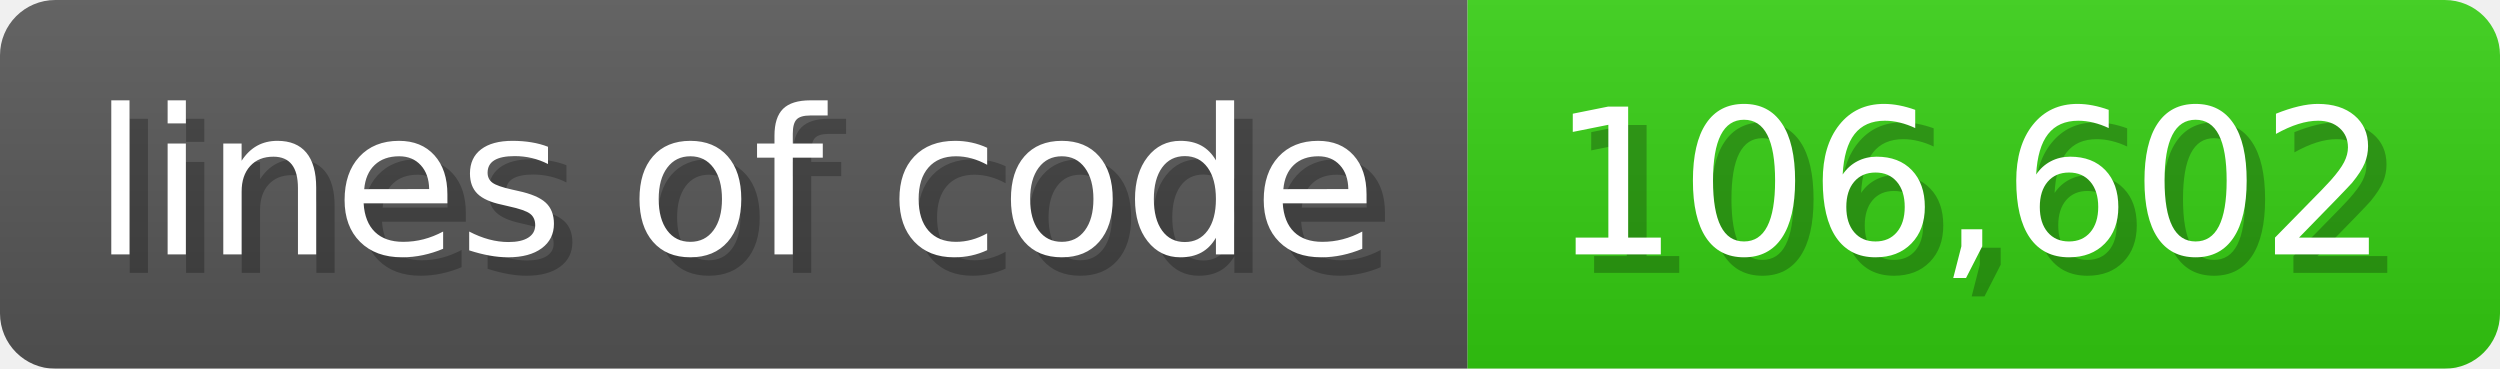
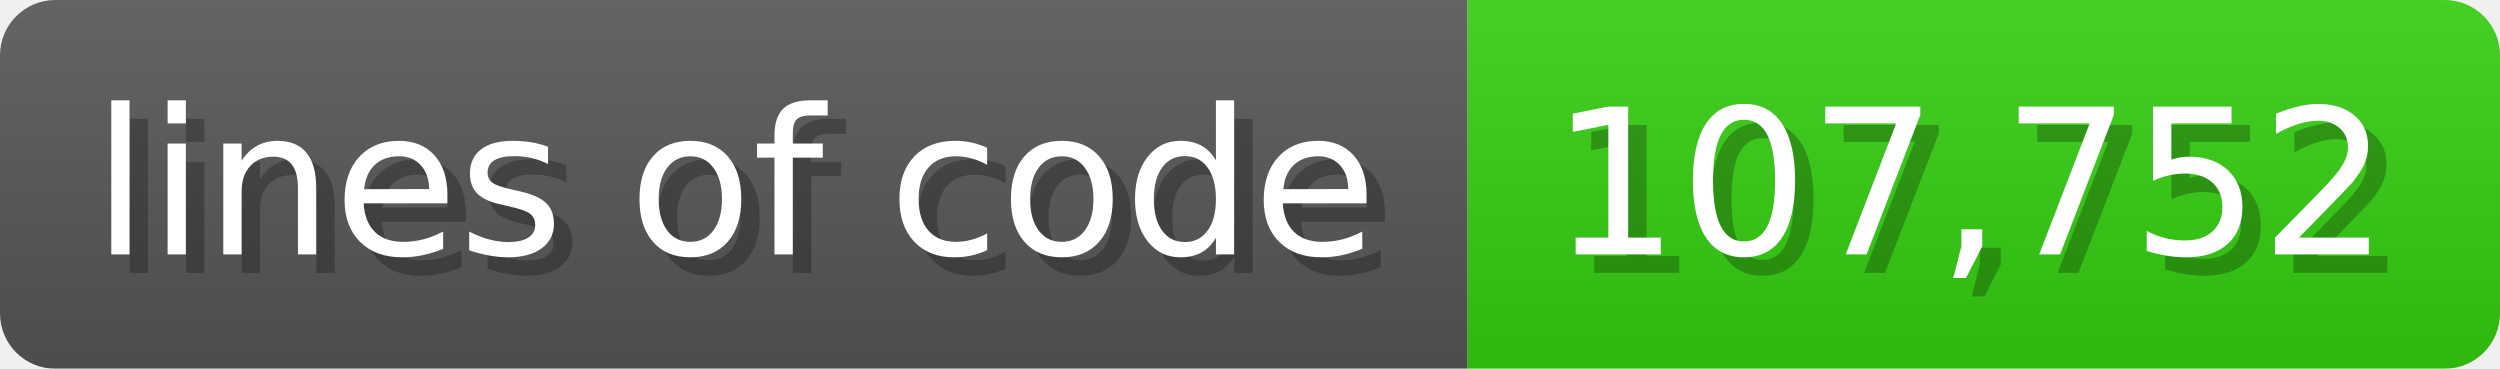
<svg xmlns="http://www.w3.org/2000/svg" width="135.6" height="20" viewBox="0 0 1356 200">
  <linearGradient id="a" x2="0" y2="100%">
    <stop offset="0" stop-opacity=".1" stop-color="#EEE" />
    <stop offset="1" stop-opacity=".1" />
  </linearGradient>
  <mask id="m">
    <rect width="1356" height="200" rx="30" fill="#FFF" />
  </mask>
  <g mask="url(#m)">
    <rect width="796" height="200" fill="#555" />
    <rect width="560" height="200" fill="#3C1" x="796" />
    <rect width="1356" height="200" fill="url(#a)" />
  </g>
  <g fill="#fff" text-anchor="start" font-family="Verdana,DejaVu Sans,sans-serif" font-size="110">
    <text x="60" y="148" textLength="696" fill="#000" opacity="0.25">lines of code</text>
    <text x="50" y="138" textLength="696">lines of code</text>
-     <text x="851" y="148" textLength="460" fill="#000" opacity="0.25">106,602</text>
-     <text x="841" y="138" textLength="460">106,602</text>
+     <text x="851" y="148" textLength="460" fill="#000" opacity="0.25">107,752</text>
+     <text x="841" y="138" textLength="460">107,752</text>
  </g>
</svg>
